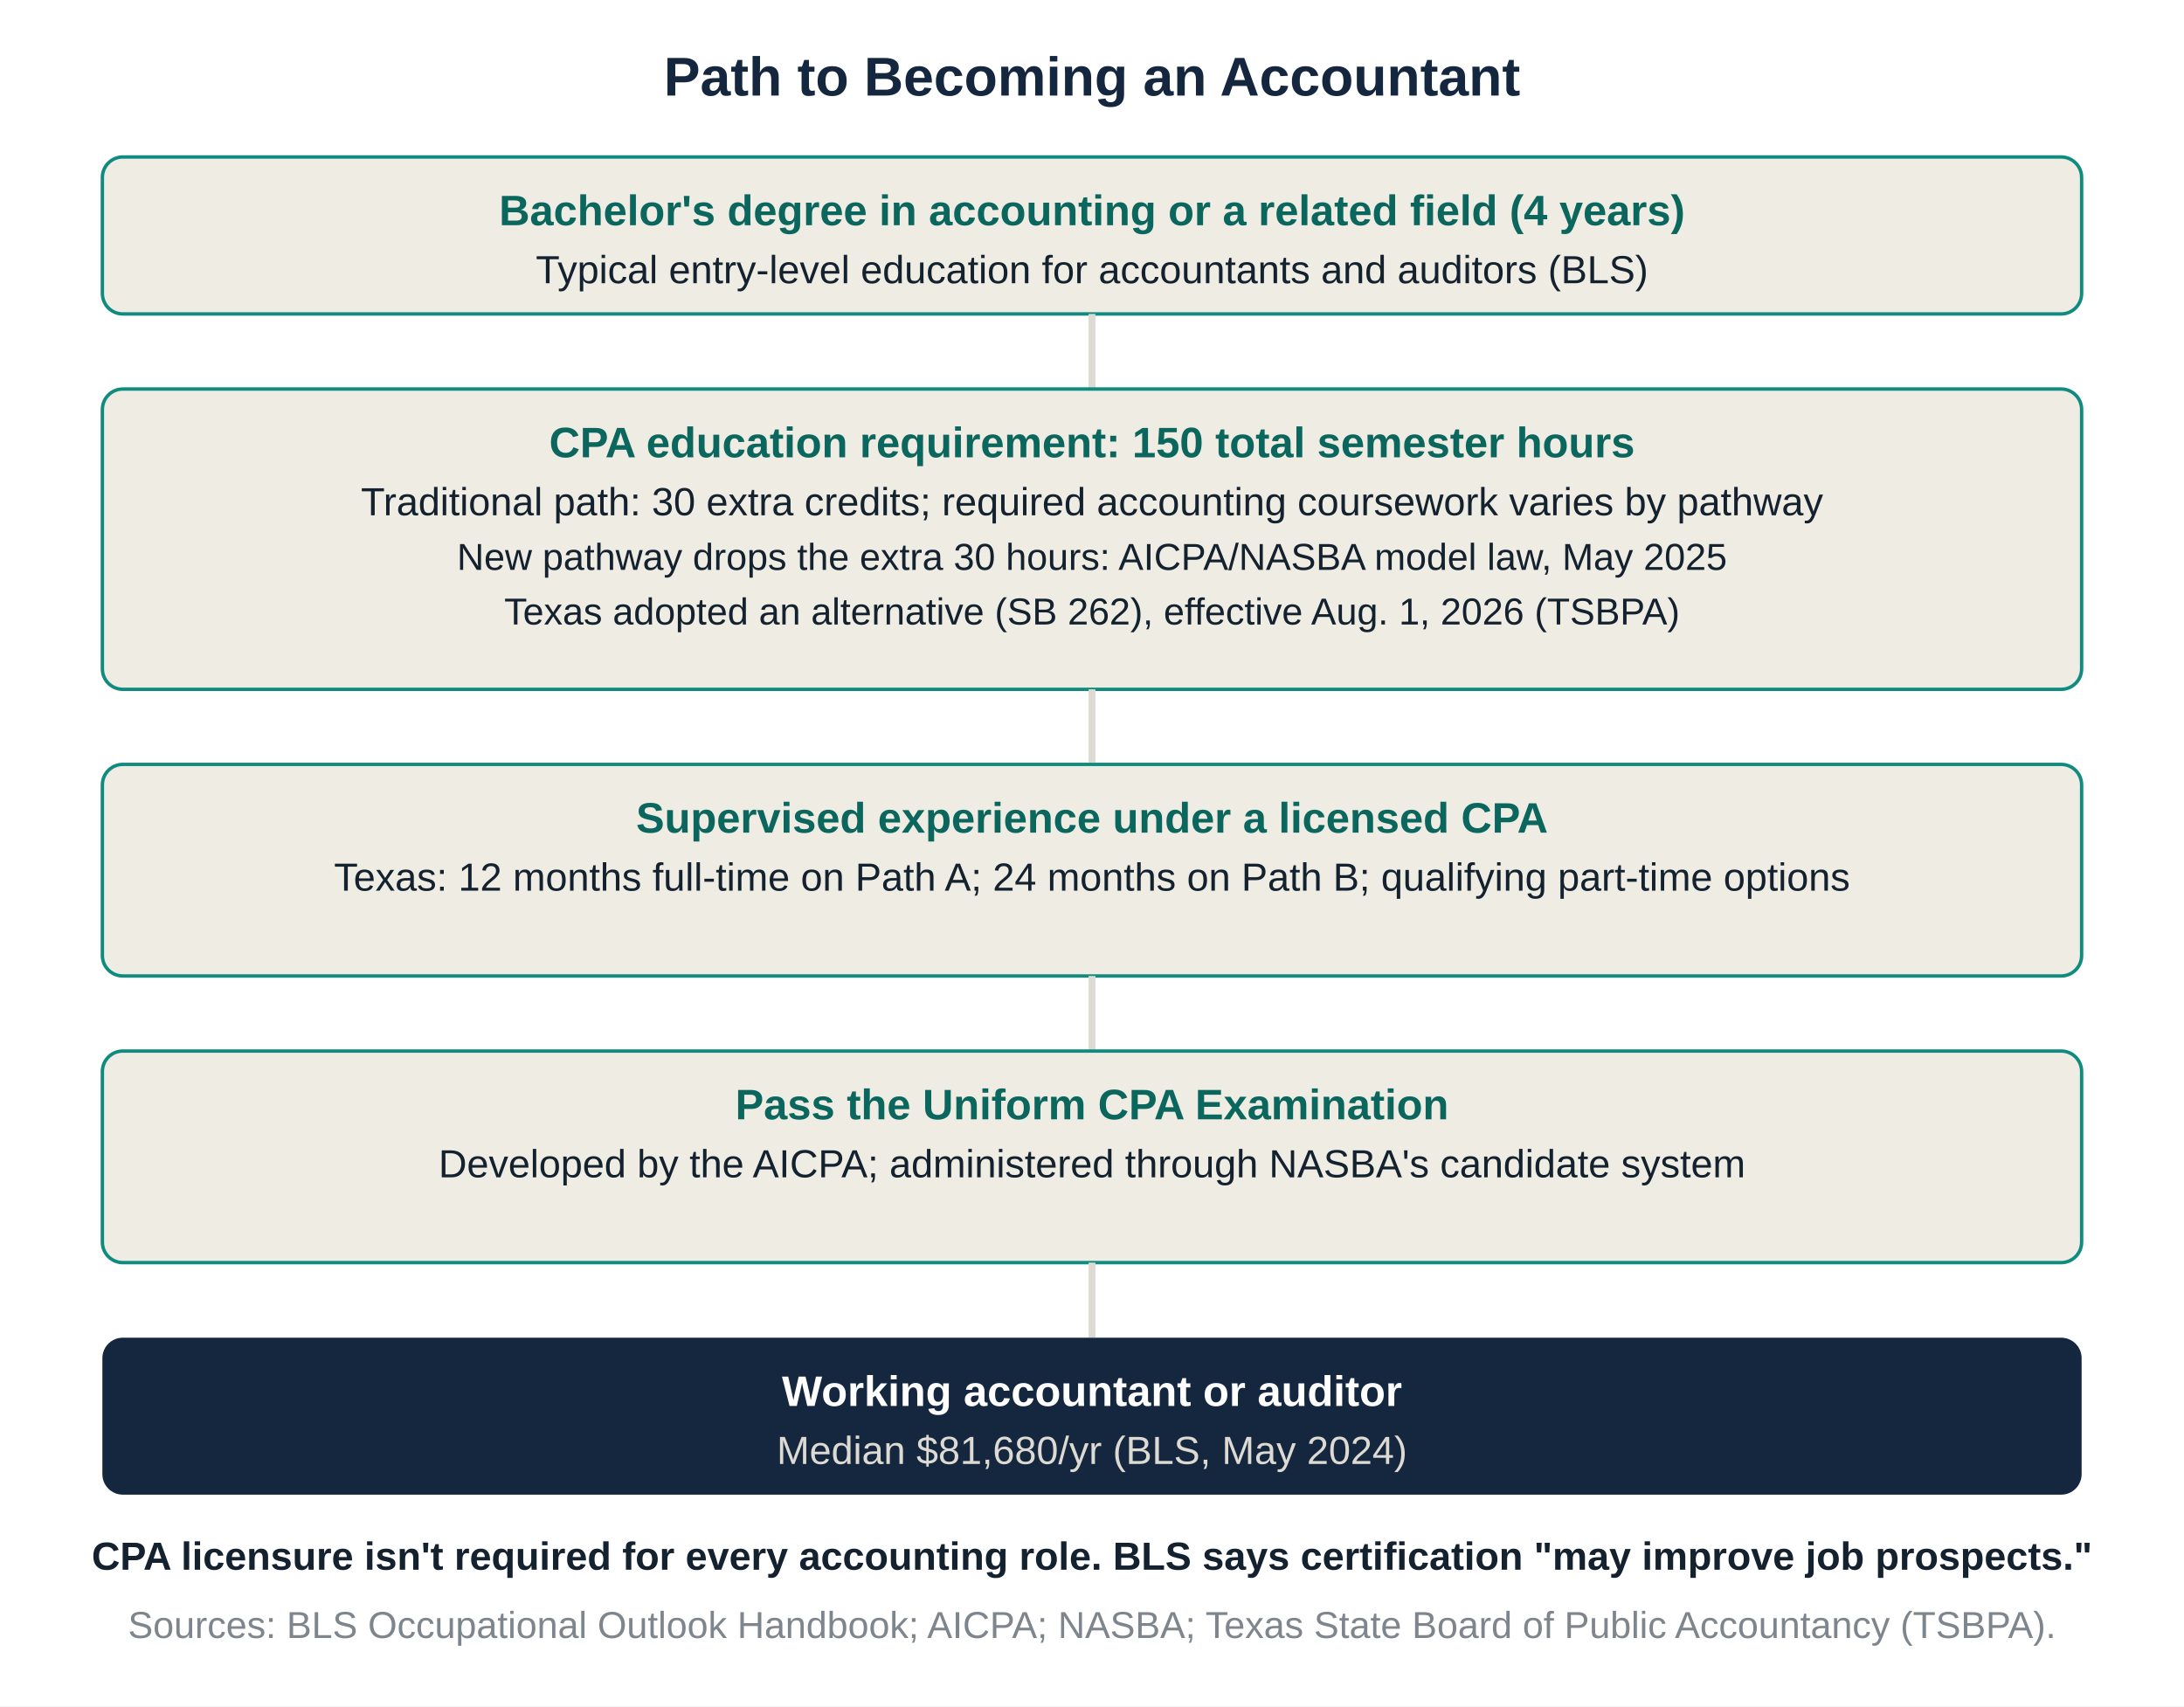
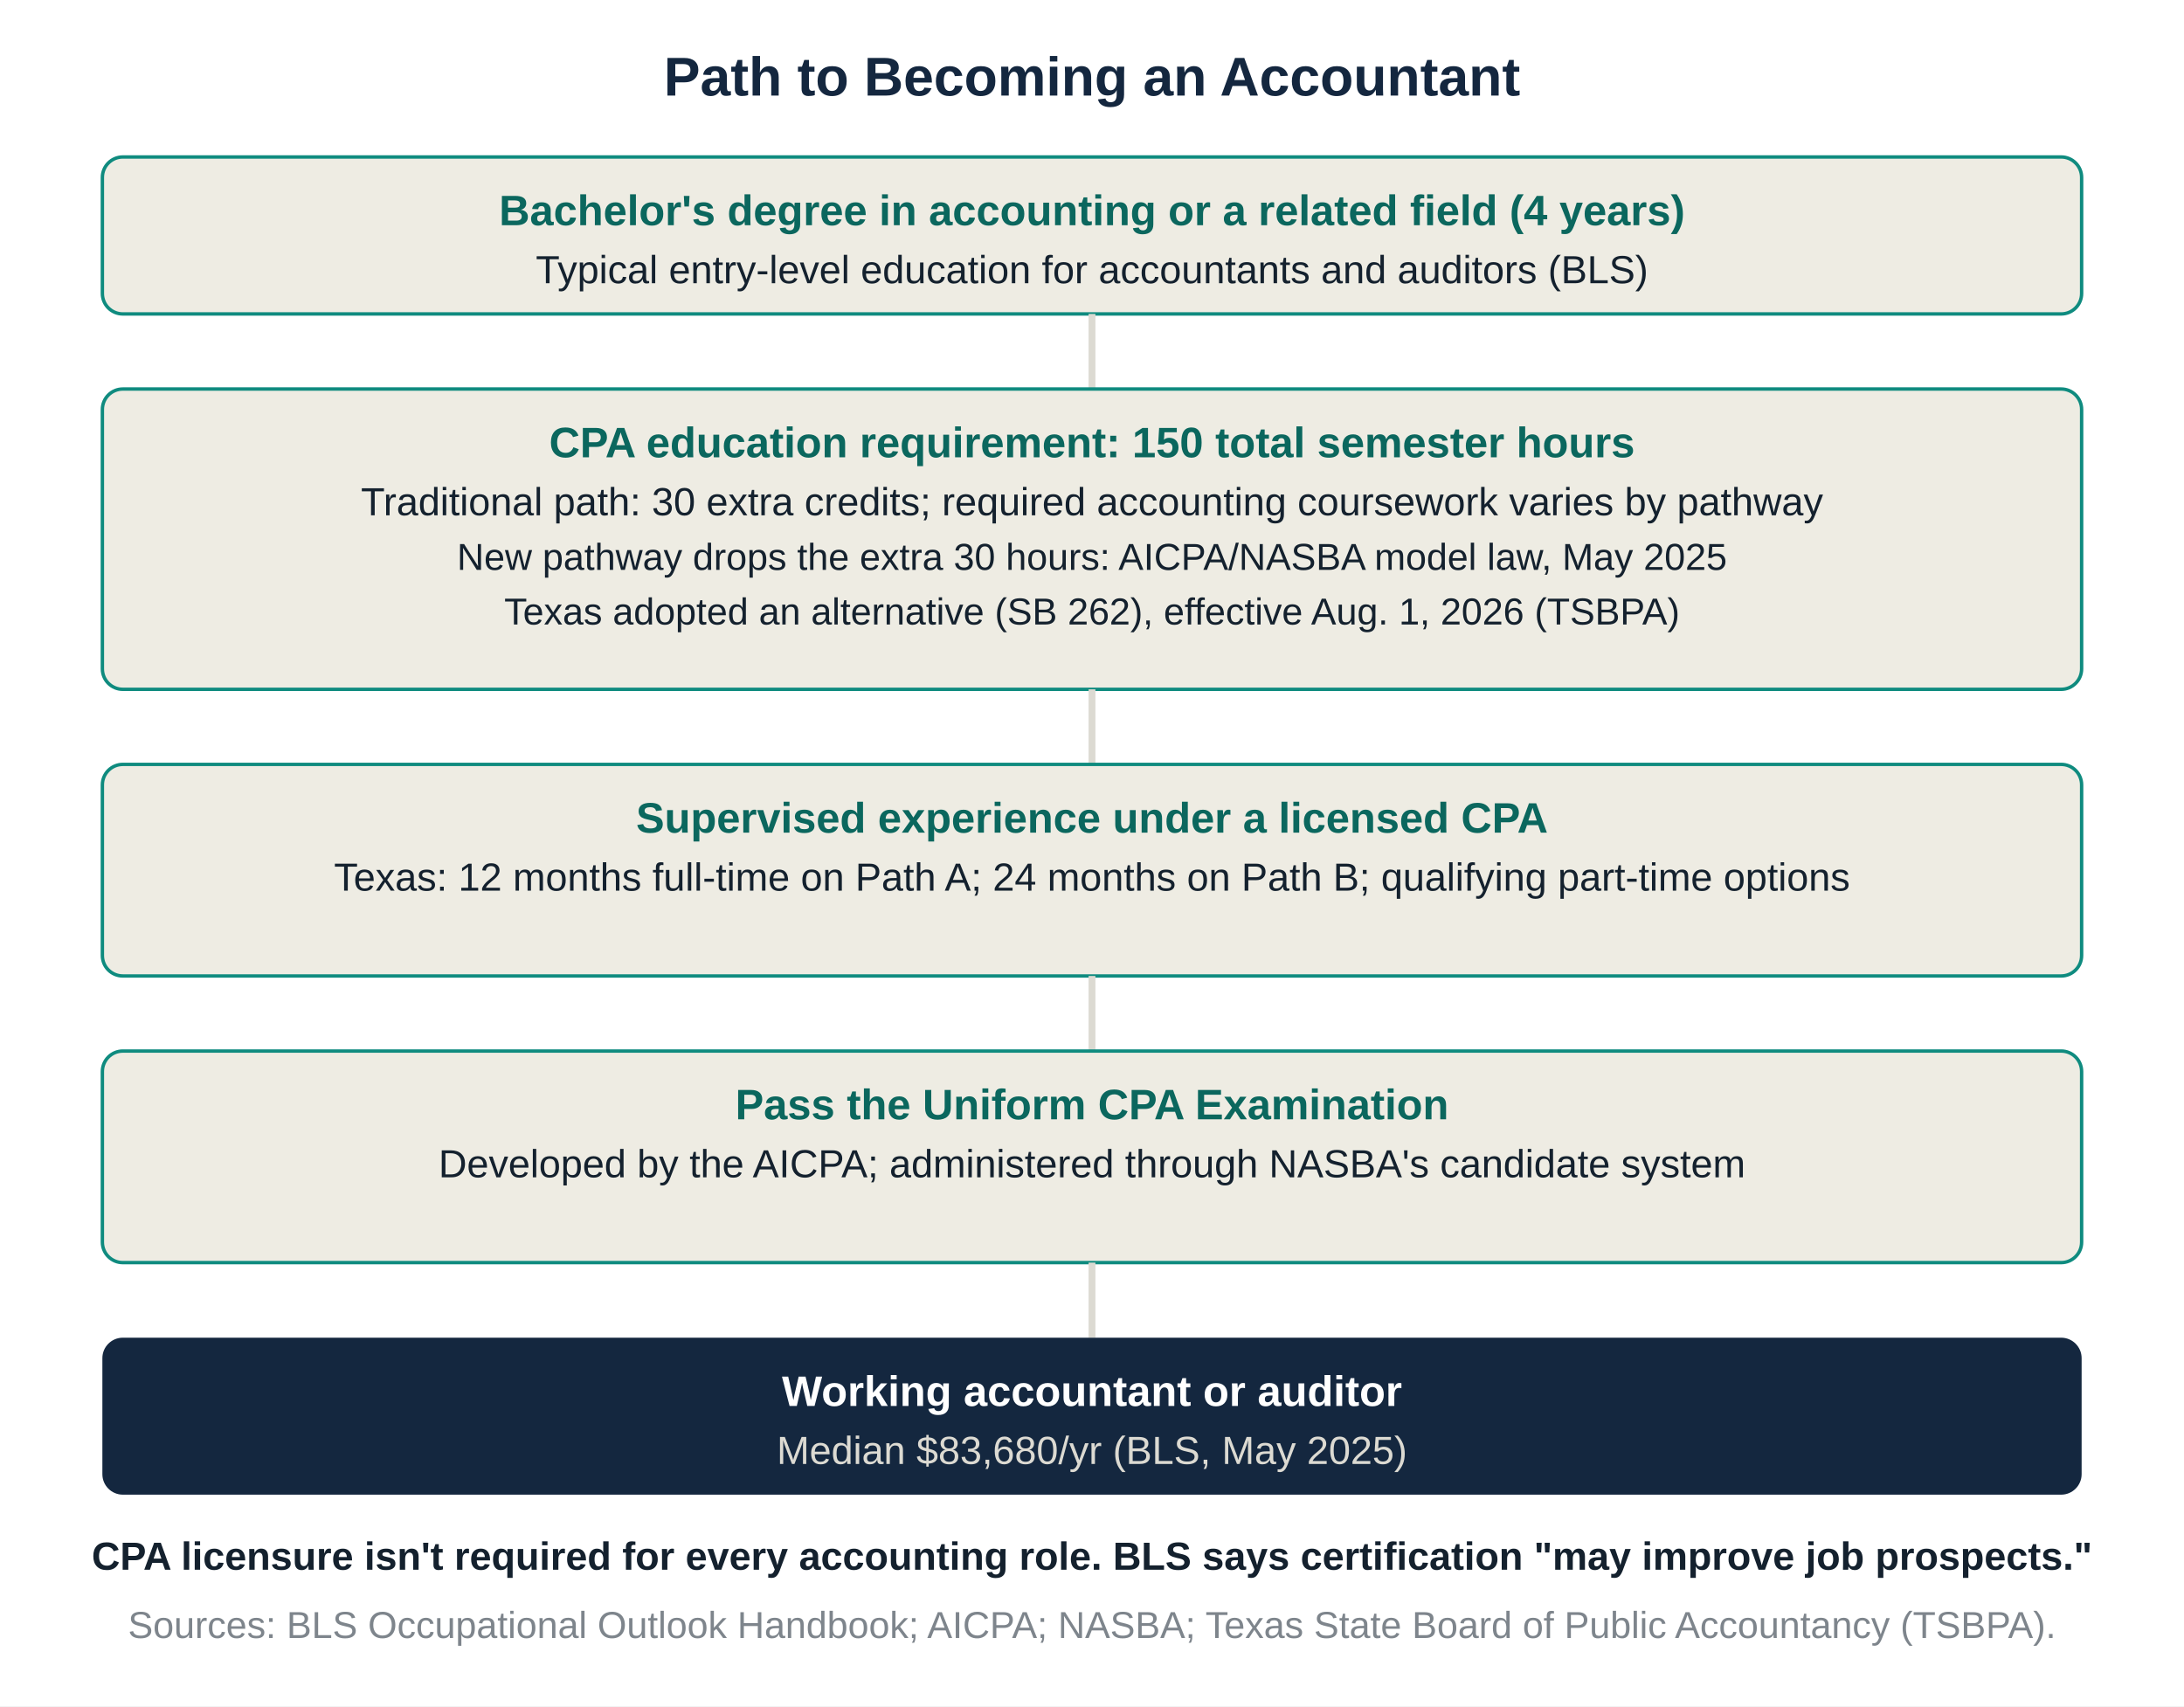
<svg xmlns="http://www.w3.org/2000/svg" viewBox="0 0 640 500" font-family="Arial, sans-serif">
  <rect width="640" height="500" fill="white" />
  <text x="320" y="28" text-anchor="middle" font-size="16" font-weight="700" fill="#14273f">Path to Becoming an Accountant</text>
  <g font-size="12.5" fill="#14212e">
    <rect x="30" y="46" width="580" height="46" rx="6" fill="#eeece3" stroke="#0f8b7f" />
    <text x="320" y="66" text-anchor="middle" font-weight="700" fill="#0b675e">Bachelor's degree in accounting or a related field (4 years)</text>
    <text x="320" y="83" text-anchor="middle" font-size="11.5">Typical entry-level education for accountants and auditors (BLS)</text>
    <line x1="320" y1="92" x2="320" y2="114" stroke="#dcdad2" stroke-width="2" />
    <rect x="30" y="114" width="580" height="88" rx="6" fill="#eeece3" stroke="#0f8b7f" />
    <text x="320" y="134" text-anchor="middle" font-weight="700" fill="#0b675e">CPA education requirement: 150 total semester hours</text>
    <text x="320" y="151" text-anchor="middle" font-size="11.5">Traditional path: 30 extra credits; required accounting coursework varies by pathway</text>
    <text x="320" y="167" text-anchor="middle" font-size="11">New pathway drops the extra 30 hours: AICPA/NASBA model law, May 2025</text>
    <text x="320" y="183" text-anchor="middle" font-size="11">Texas adopted an alternative (SB 262), effective Aug. 1, 2026 (TSBPA)</text>
    <line x1="320" y1="202" x2="320" y2="224" stroke="#dcdad2" stroke-width="2" />
    <rect x="30" y="224" width="580" height="62" rx="6" fill="#eeece3" stroke="#0f8b7f" />
    <text x="320" y="244" text-anchor="middle" font-weight="700" fill="#0b675e">Supervised experience under a licensed CPA</text>
    <text x="320" y="261" text-anchor="middle" font-size="11.5">Texas: 12 months full-time on Path A; 24 months on Path B; qualifying part-time options</text>
    <line x1="320" y1="286" x2="320" y2="308" stroke="#dcdad2" stroke-width="2" />
    <rect x="30" y="308" width="580" height="62" rx="6" fill="#eeece3" stroke="#0f8b7f" />
    <text x="320" y="328" text-anchor="middle" font-weight="700" fill="#0b675e">Pass the Uniform CPA Examination</text>
    <text x="320" y="345" text-anchor="middle" font-size="11.5">Developed by the AICPA; administered through NASBA's candidate system</text>
    <line x1="320" y1="370" x2="320" y2="392" stroke="#dcdad2" stroke-width="2" />
    <rect x="30" y="392" width="580" height="46" rx="6" fill="#14273f" />
    <text x="320" y="412" text-anchor="middle" font-weight="700" fill="white">Working accountant or auditor</text>
-     <text x="320" y="429" text-anchor="middle" font-size="11.5" fill="#dcdad2">Median $81,680/yr (BLS, May 2024)</text>
+     <text x="320" y="429" text-anchor="middle" font-size="11.5" fill="#dcdad2">Median $83,680/yr (BLS, May 2025)</text>
  </g>
  <text x="320" y="460" text-anchor="middle" font-size="11.5" fill="#14212e" font-weight="700">CPA licensure isn't required for every accounting role. BLS says certification "may improve job prospects."</text>
  <text x="320" y="480" text-anchor="middle" font-size="11" fill="#14212e" opacity="0.55">Sources: BLS Occupational Outlook Handbook; AICPA; NASBA; Texas State Board of Public Accountancy (TSBPA).</text>
</svg>
